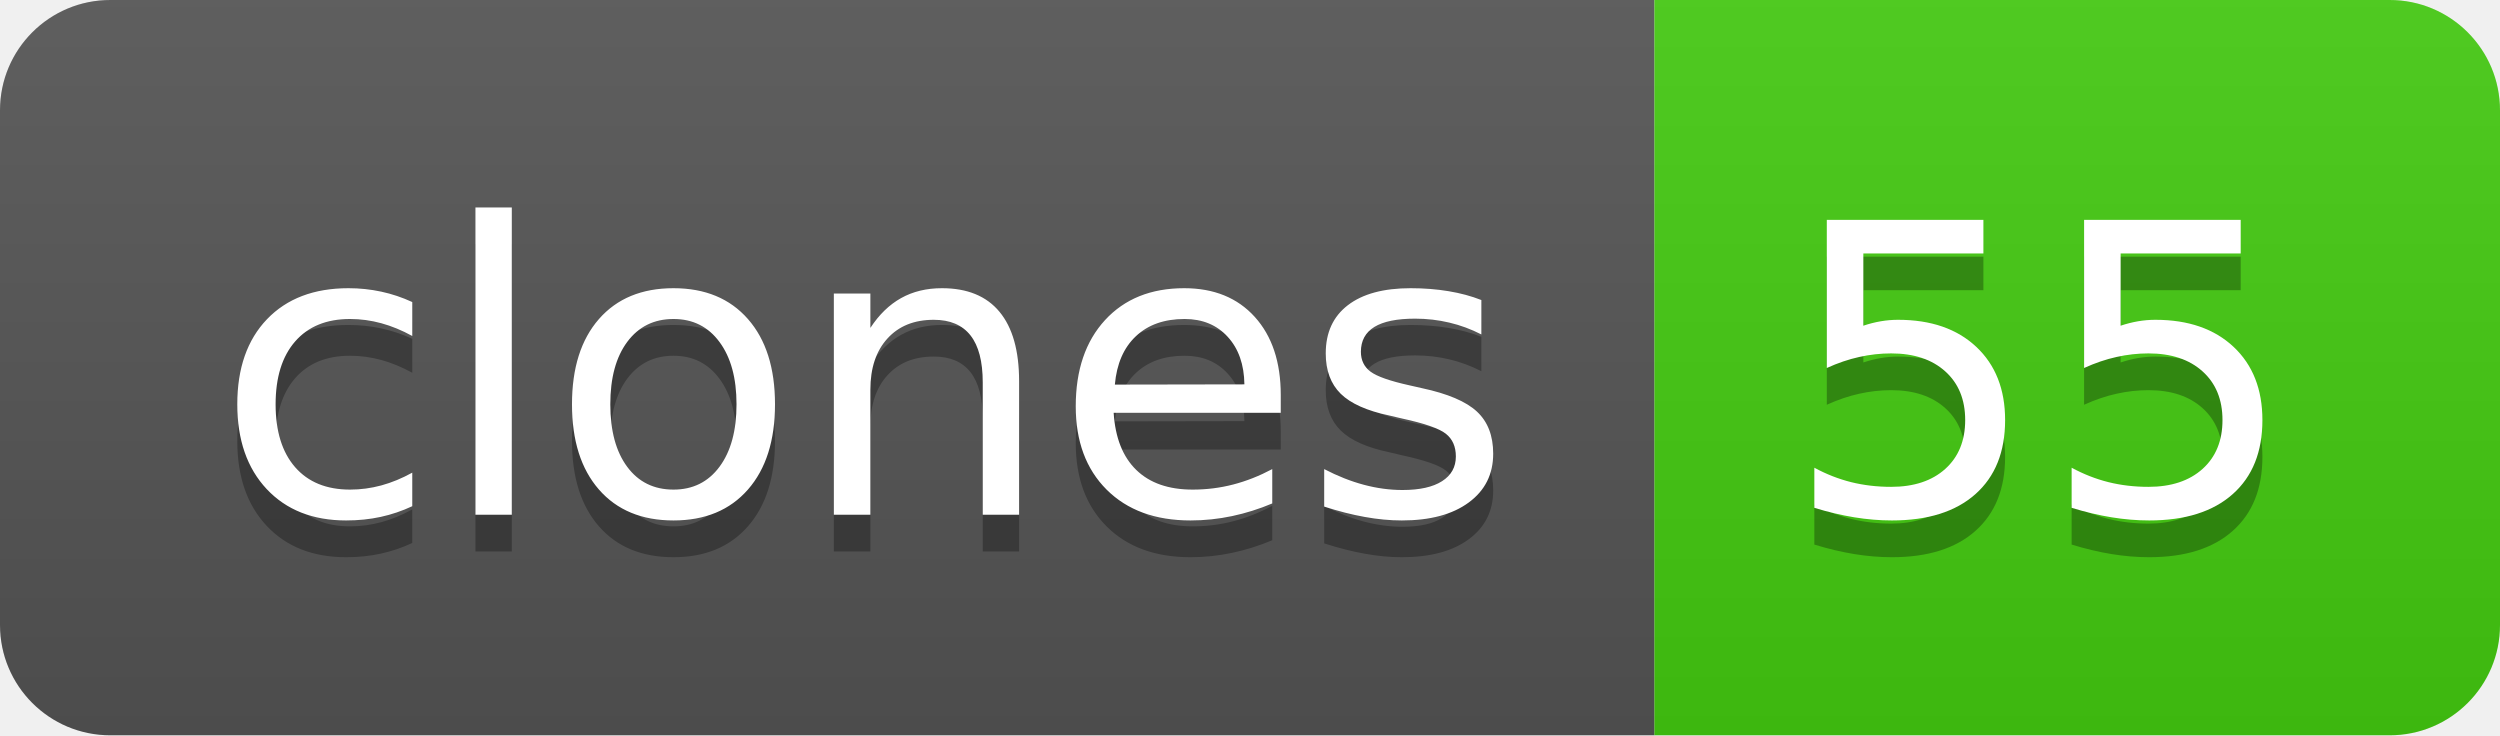
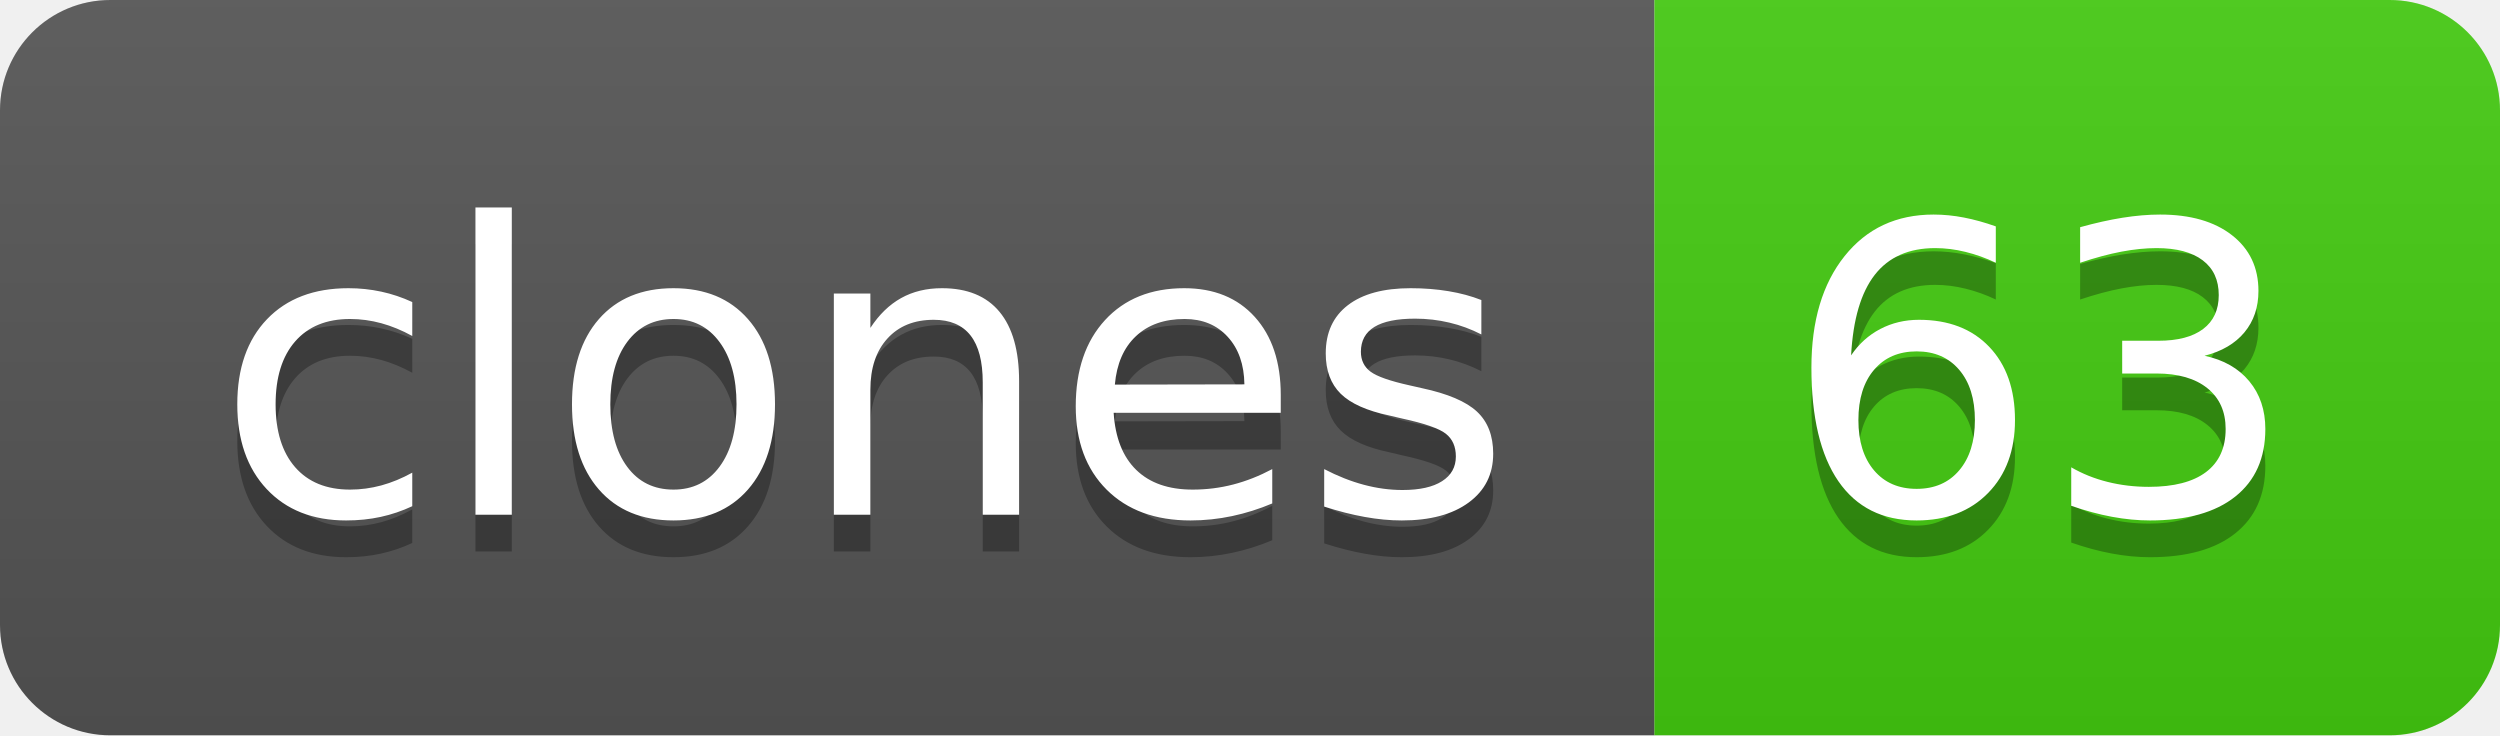
- <svg xmlns="http://www.w3.org/2000/svg" width="68" height="20" role="img" aria-label="clones: 55">
+ <svg xmlns="http://www.w3.org/2000/svg" width="68" height="20" role="img" aria-label="clones: 63">
  <linearGradient id="s" x2="0" y2="100%">
    <stop offset="0" stop-color="#bbb" stop-opacity=".1" />
    <stop offset="1" stop-opacity=".1" />
  </linearGradient>
  <clipPath id="r">
    <rect width="68" height="20" rx="3" fill="#fff" />
  </clipPath>
  <g clip-path="url(#r)">
    <rect width="45" height="20" fill="#555" />
    <rect x="45" width="23" height="20" fill="#4c1" />
    <rect width="68" height="20" fill="url(#s)" />
  </g>
  <g fill="#fff" text-anchor="middle" font-family="Verdana,Geneva,DejaVu Sans,sans-serif" text-rendering="geometricPrecision" font-size="110">
    <text aria-hidden="true" x="235" y="150" fill="#010101" fill-opacity=".3" transform="scale(.1)" textLength="350">clones</text>
    <text x="235" y="140" transform="scale(.1)" fill="#fff" textLength="350">clones</text>
-     <text aria-hidden="true" x="555" y="150" fill="#010101" fill-opacity=".3" transform="scale(.1)" textLength="130">55</text>
-     <text x="555" y="140" transform="scale(.1)" fill="#fff" textLength="130">55</text>
+     <text aria-hidden="true" x="555" y="150" fill="#010101" fill-opacity=".3" transform="scale(.1)" textLength="130">63</text>
+     <text x="555" y="140" transform="scale(.1)" fill="#fff" textLength="130">63</text>
  </g>
</svg>
